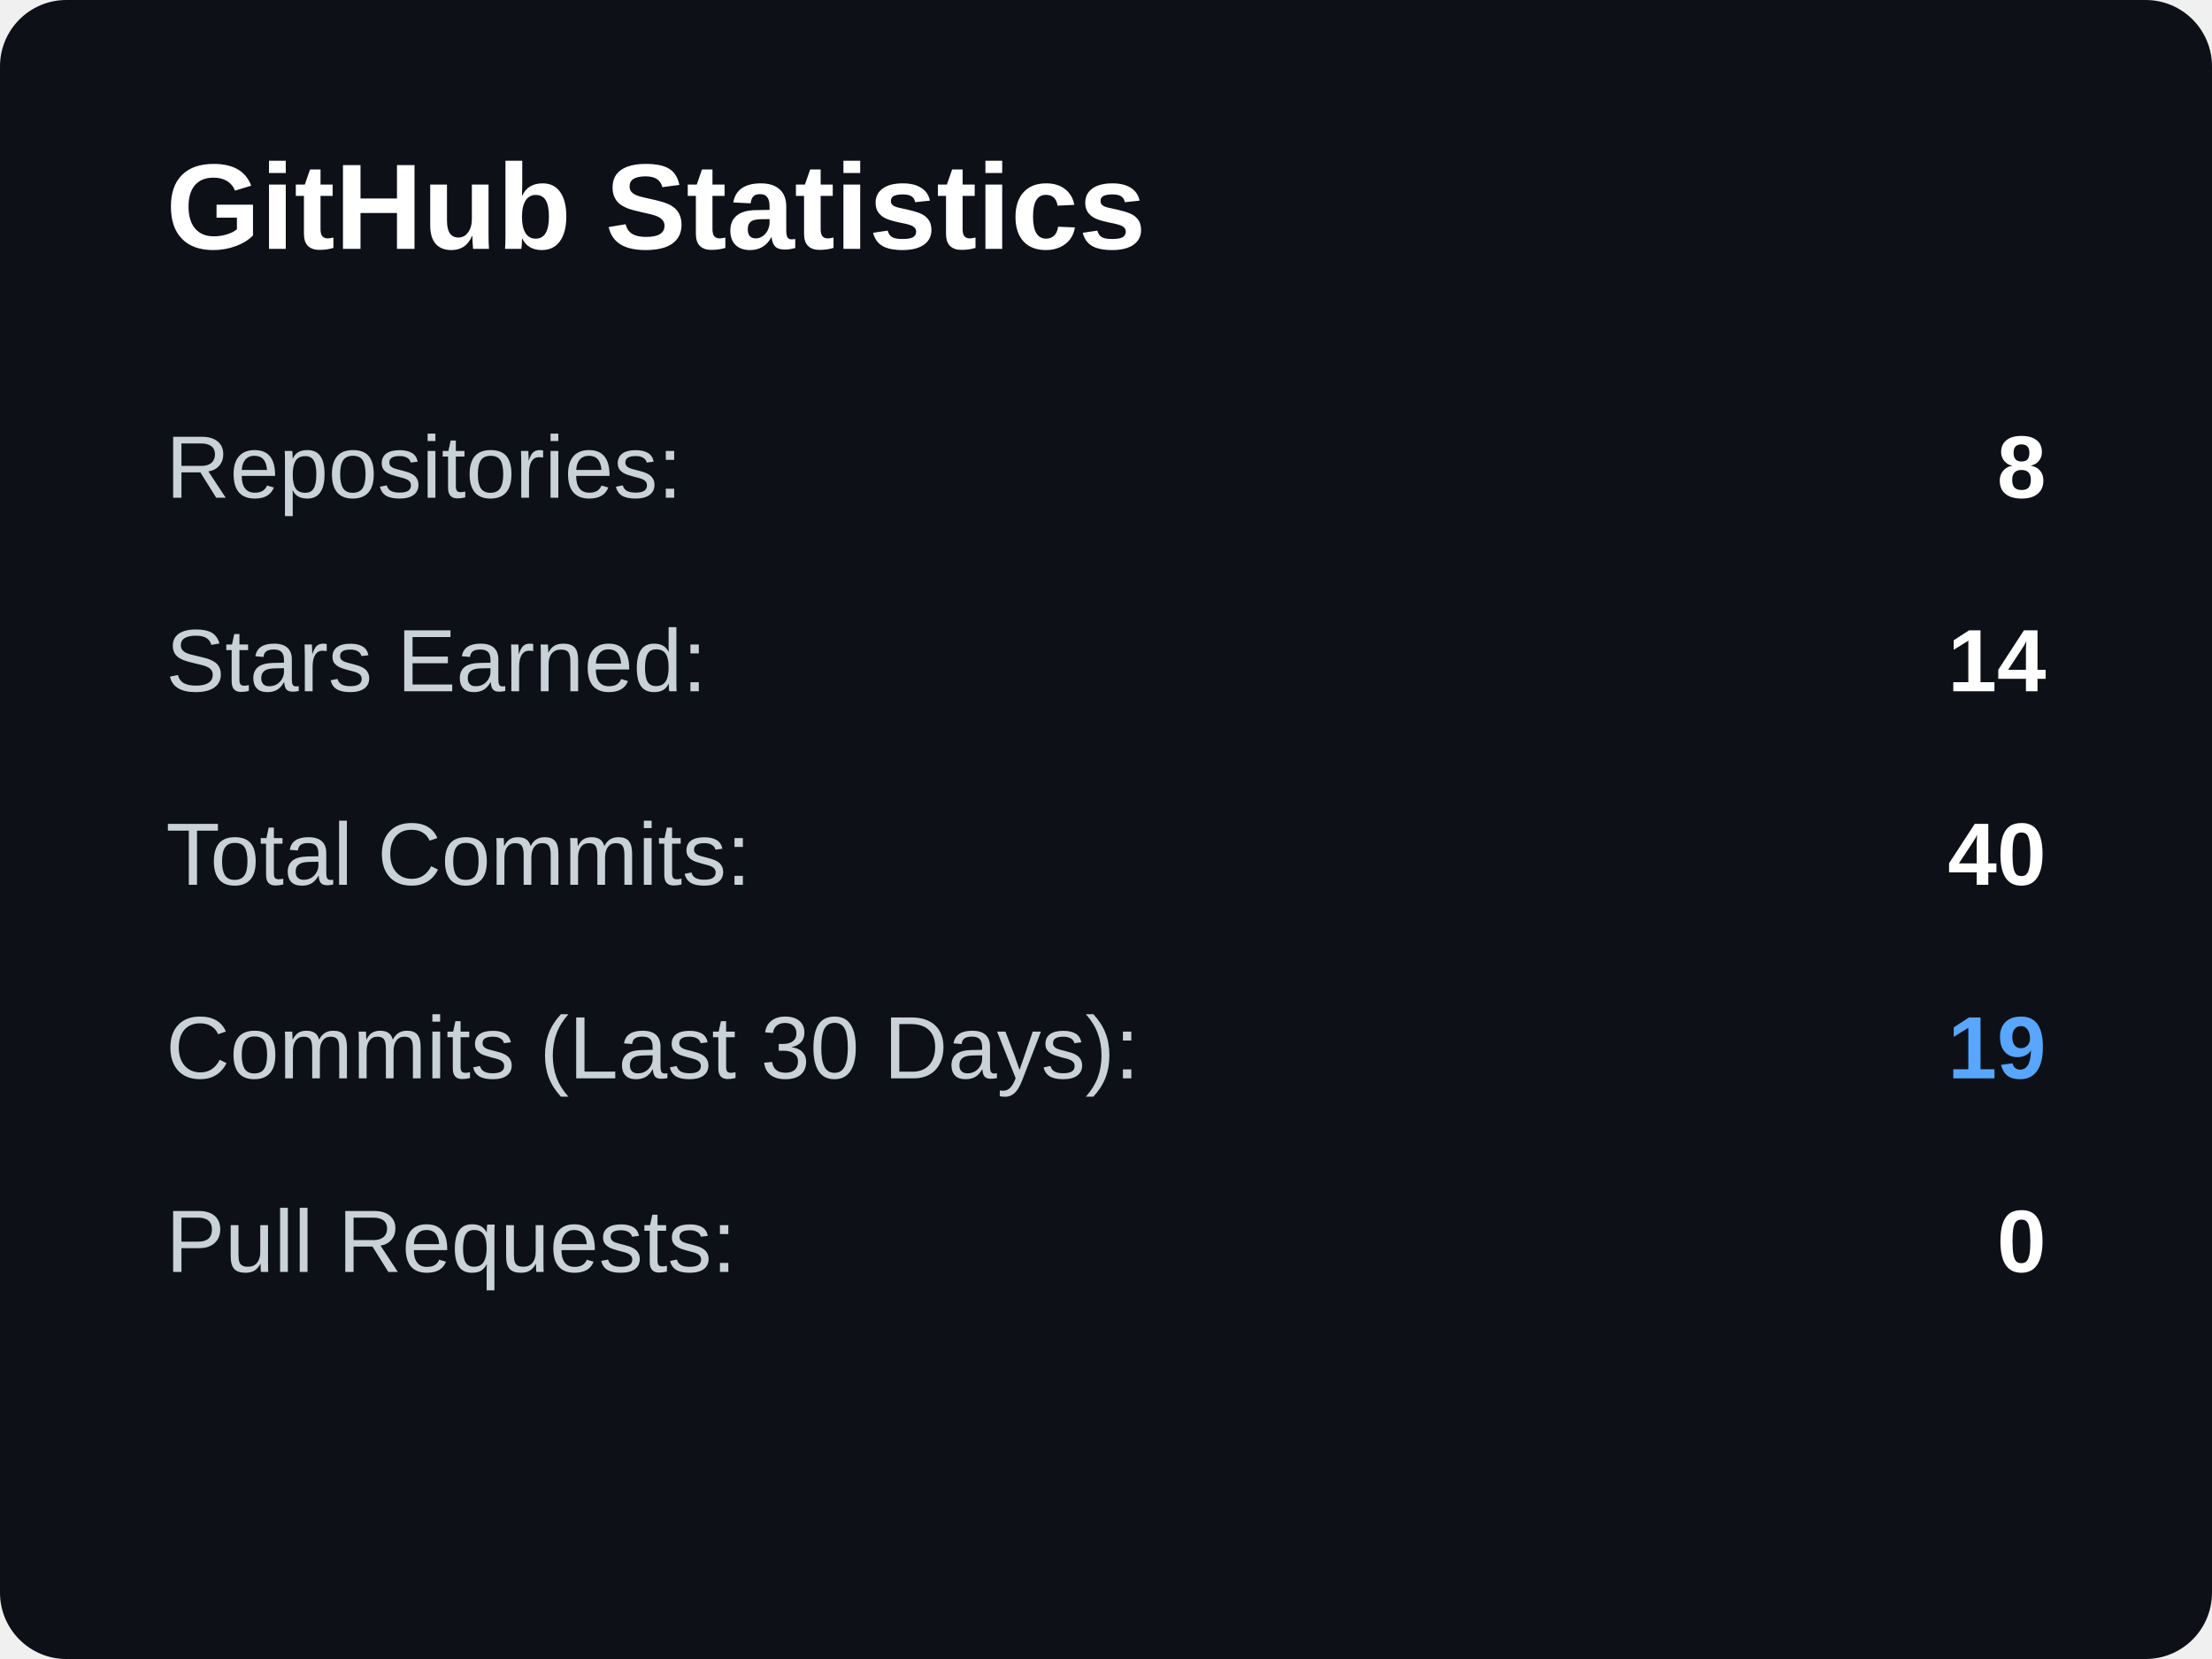
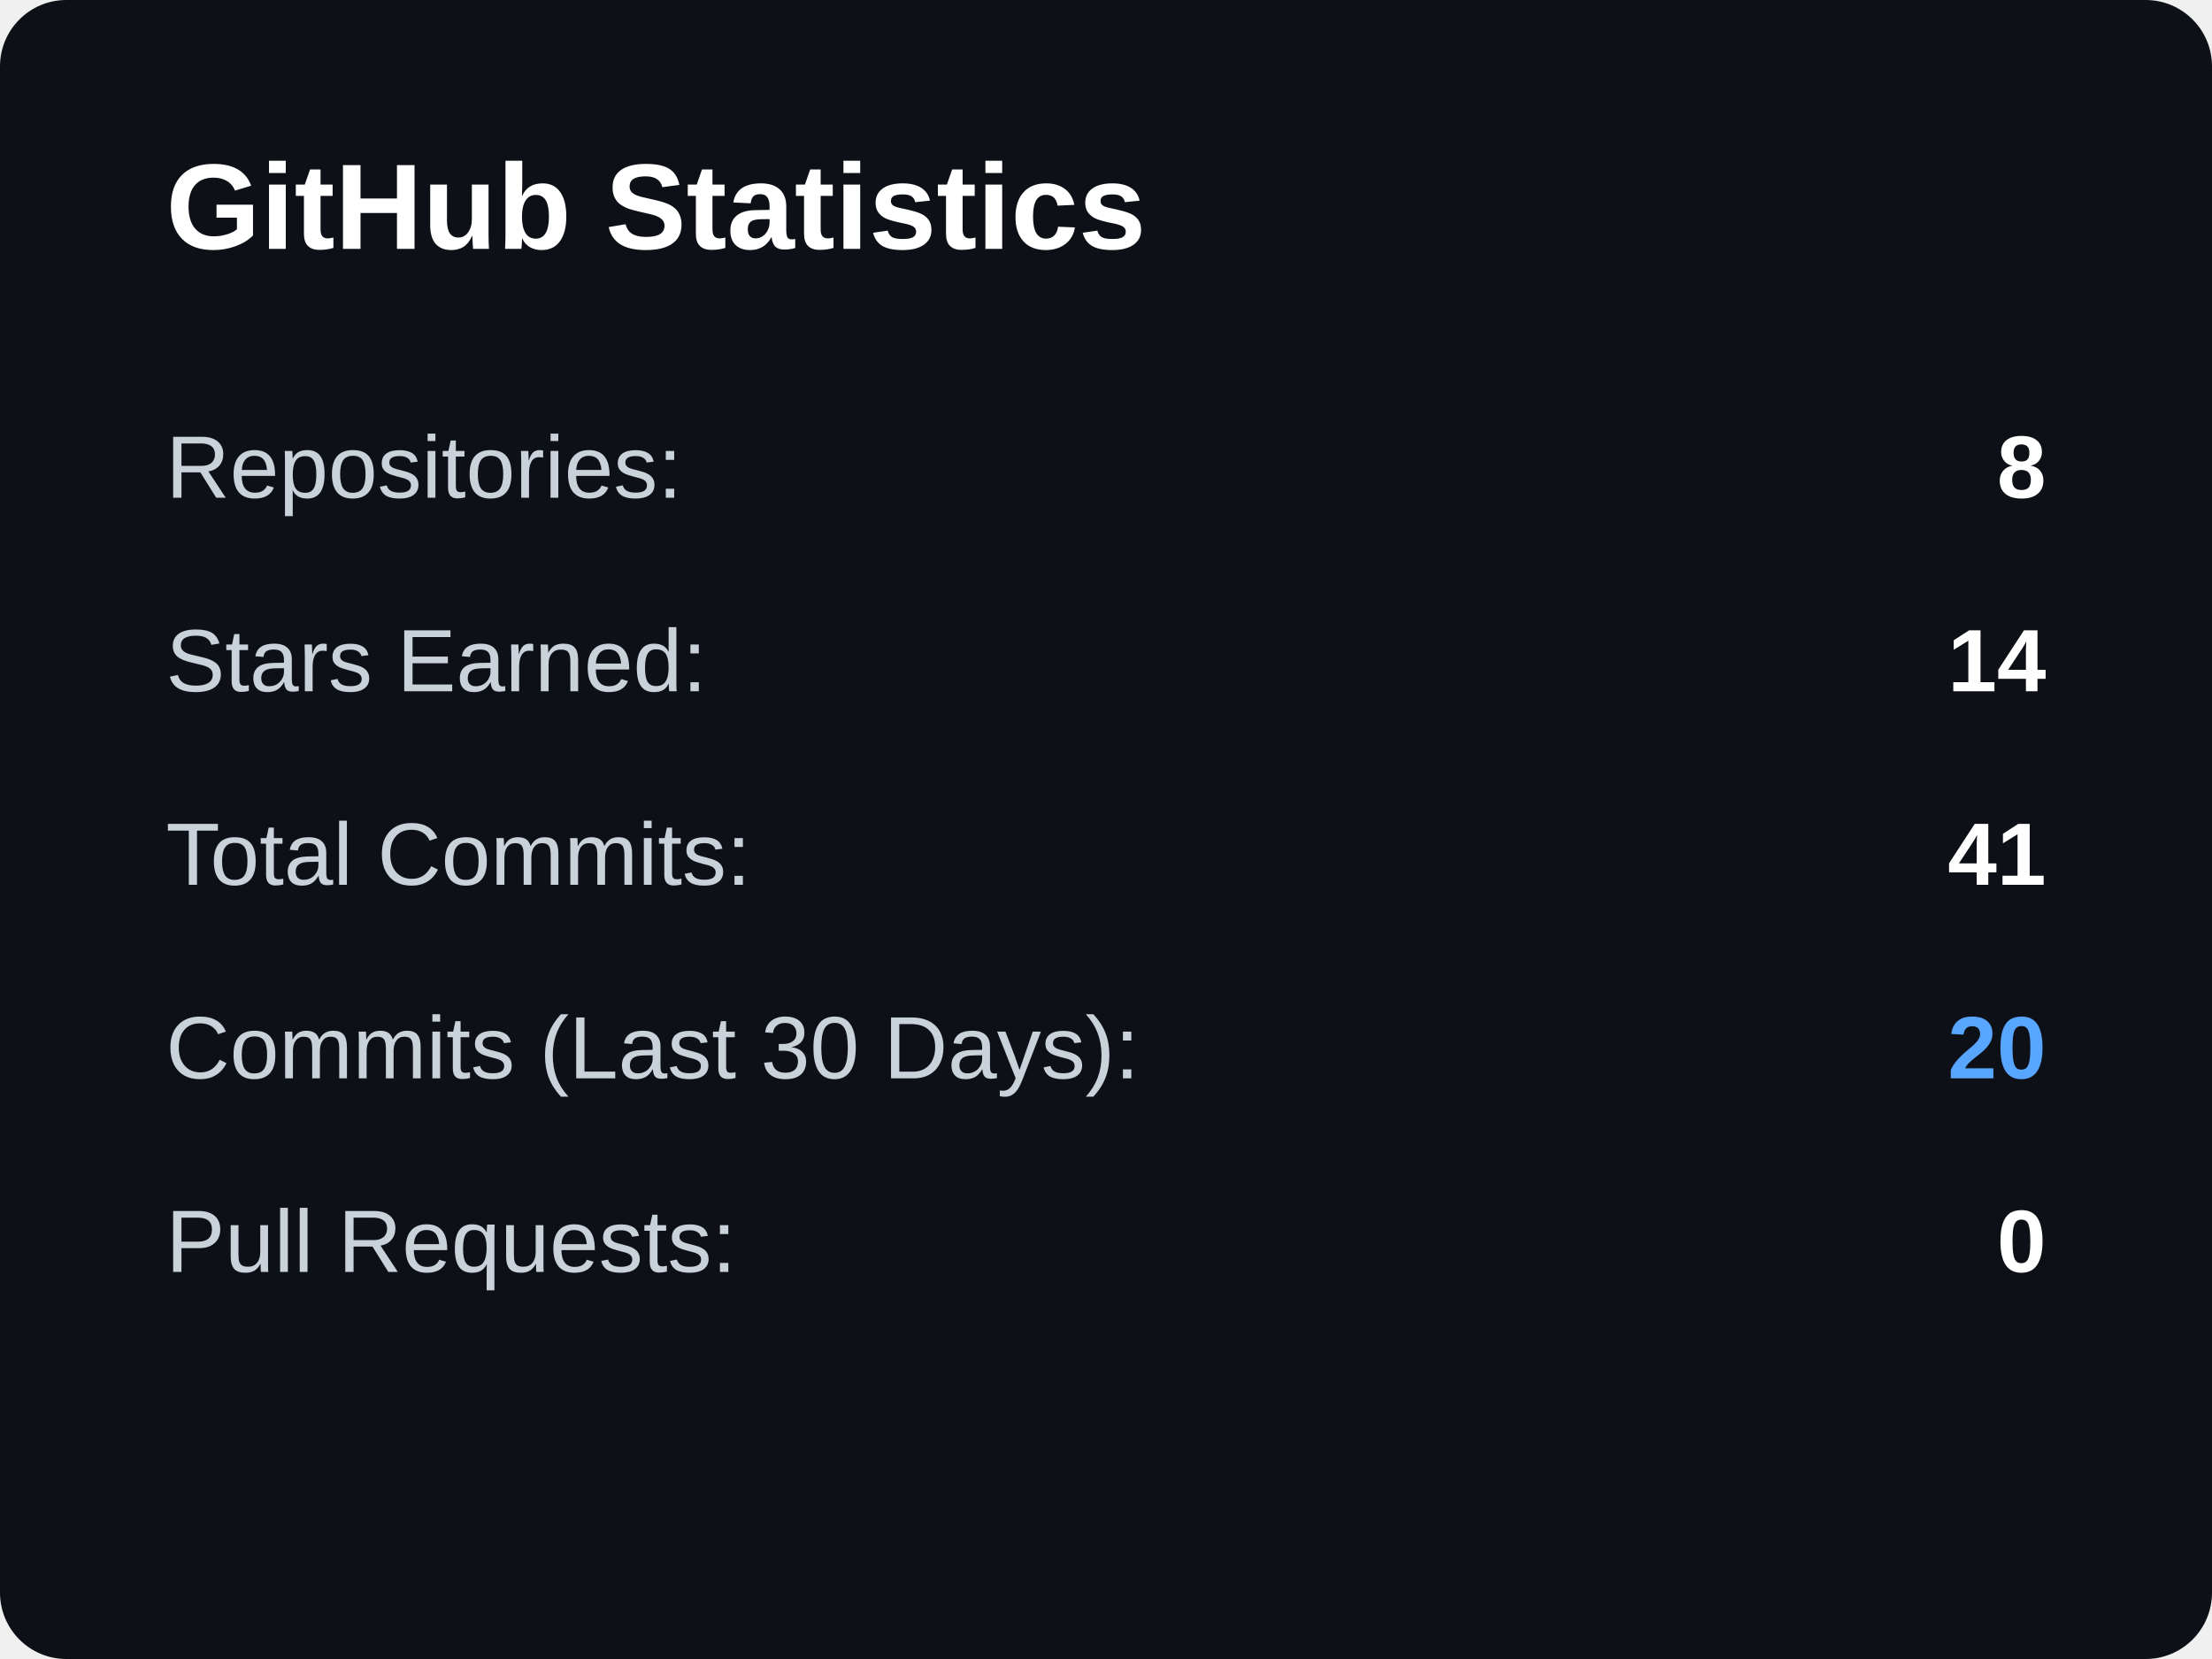
<svg xmlns="http://www.w3.org/2000/svg" width="400" height="300">
  <rect width="400" height="300" rx="12" fill="#0d1117" />
  <text x="30" y="45" fill="white" font-size="22" font-family="Arial, sans-serif" font-weight="bold">GitHub Statistics</text>
  <text x="30" y="90" fill="#c9d1d9" font-size="16" font-family="Arial, sans-serif">Repositories:</text>
  <text x="370" y="90" fill="white" font-size="16" font-family="Arial, sans-serif" font-weight="bold" text-anchor="end">8</text>
  <text x="30" y="125" fill="#c9d1d9" font-size="16" font-family="Arial, sans-serif">Stars Earned:</text>
  <text x="370" y="125" fill="white" font-size="16" font-family="Arial, sans-serif" font-weight="bold" text-anchor="end">14</text>
  <text x="30" y="160" fill="#c9d1d9" font-size="16" font-family="Arial, sans-serif">Total Commits:</text>
-   <text x="370" y="160" fill="white" font-size="16" font-family="Arial, sans-serif" font-weight="bold" text-anchor="end">40</text>
+   <text x="370" y="160" fill="white" font-size="16" font-family="Arial, sans-serif" font-weight="bold" text-anchor="end">41</text>
  <text x="30" y="195" fill="#c9d1d9" font-size="16" font-family="Arial, sans-serif">Commits (Last 30 Days):</text>
-   <text x="370" y="195" fill="#58a6ff" font-size="16" font-family="Arial, sans-serif" font-weight="bold" text-anchor="end">19</text>
+   <text x="370" y="195" fill="#58a6ff" font-size="16" font-family="Arial, sans-serif" font-weight="bold" text-anchor="end">20</text>
  <text x="30" y="230" fill="#c9d1d9" font-size="16" font-family="Arial, sans-serif">Pull Requests:</text>
  <text x="370" y="230" fill="white" font-size="16" font-family="Arial, sans-serif" font-weight="bold" text-anchor="end">0</text>
</svg>
